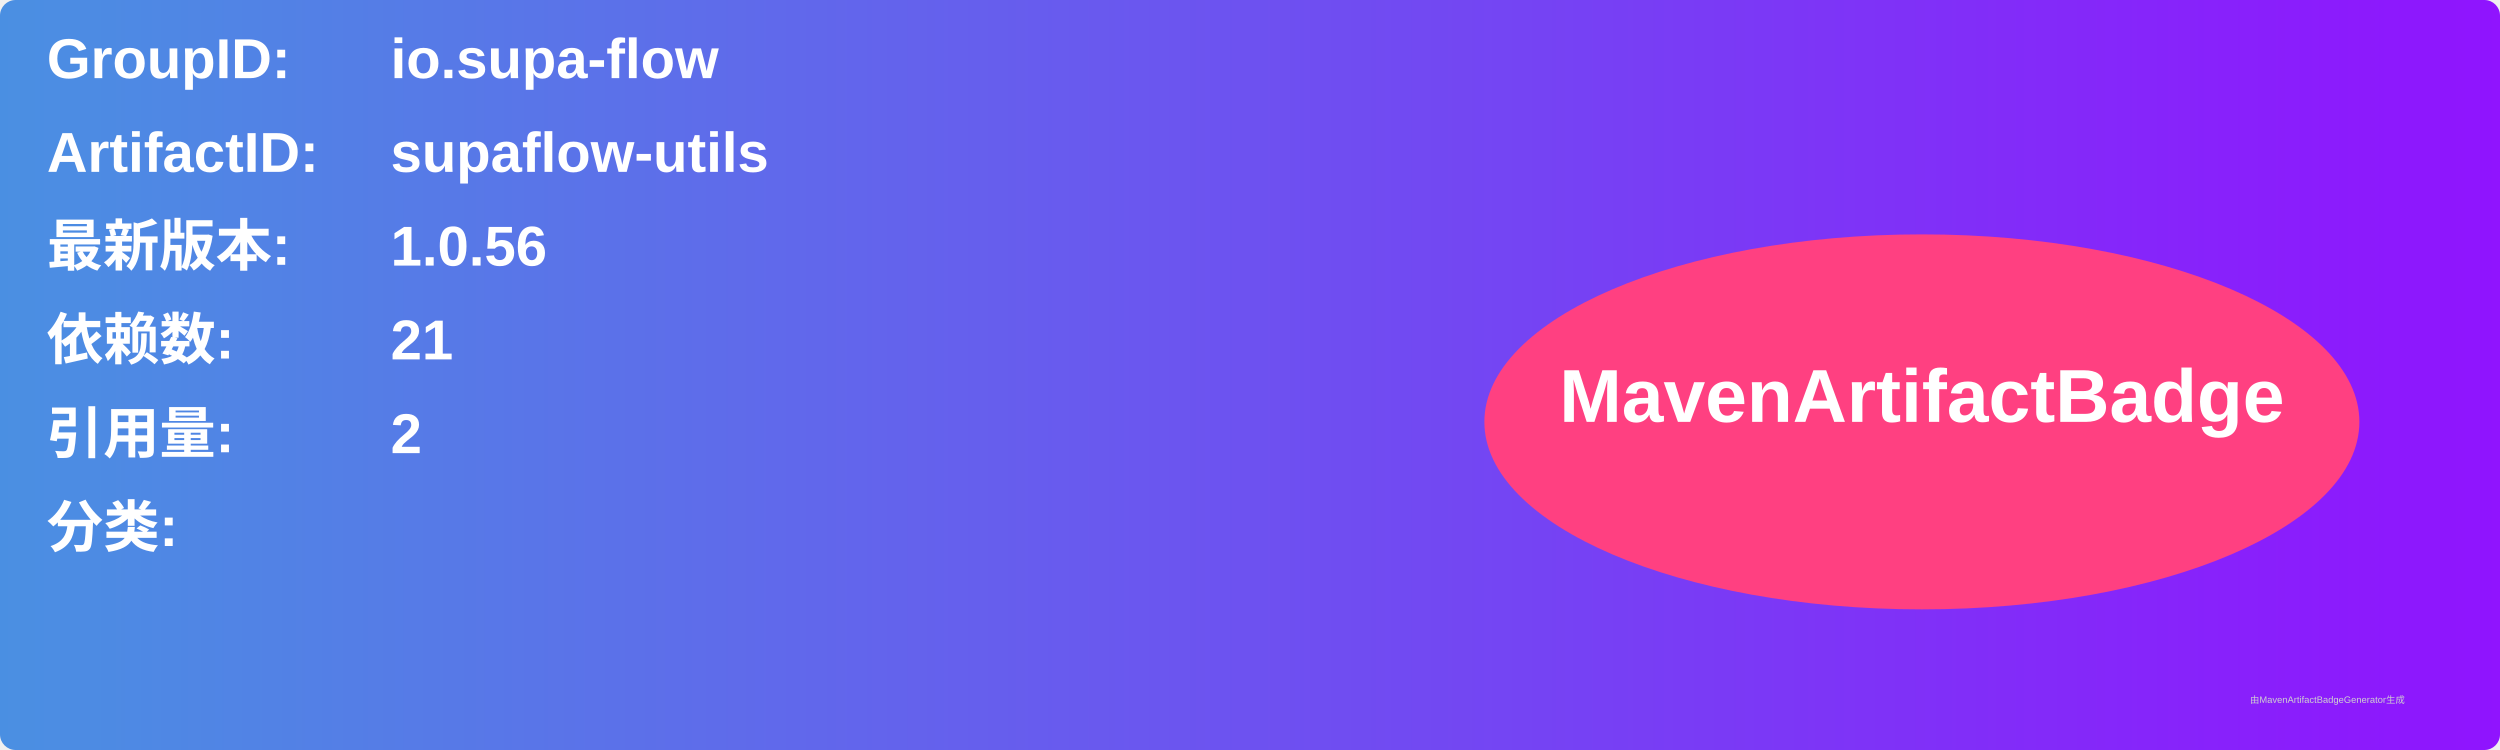
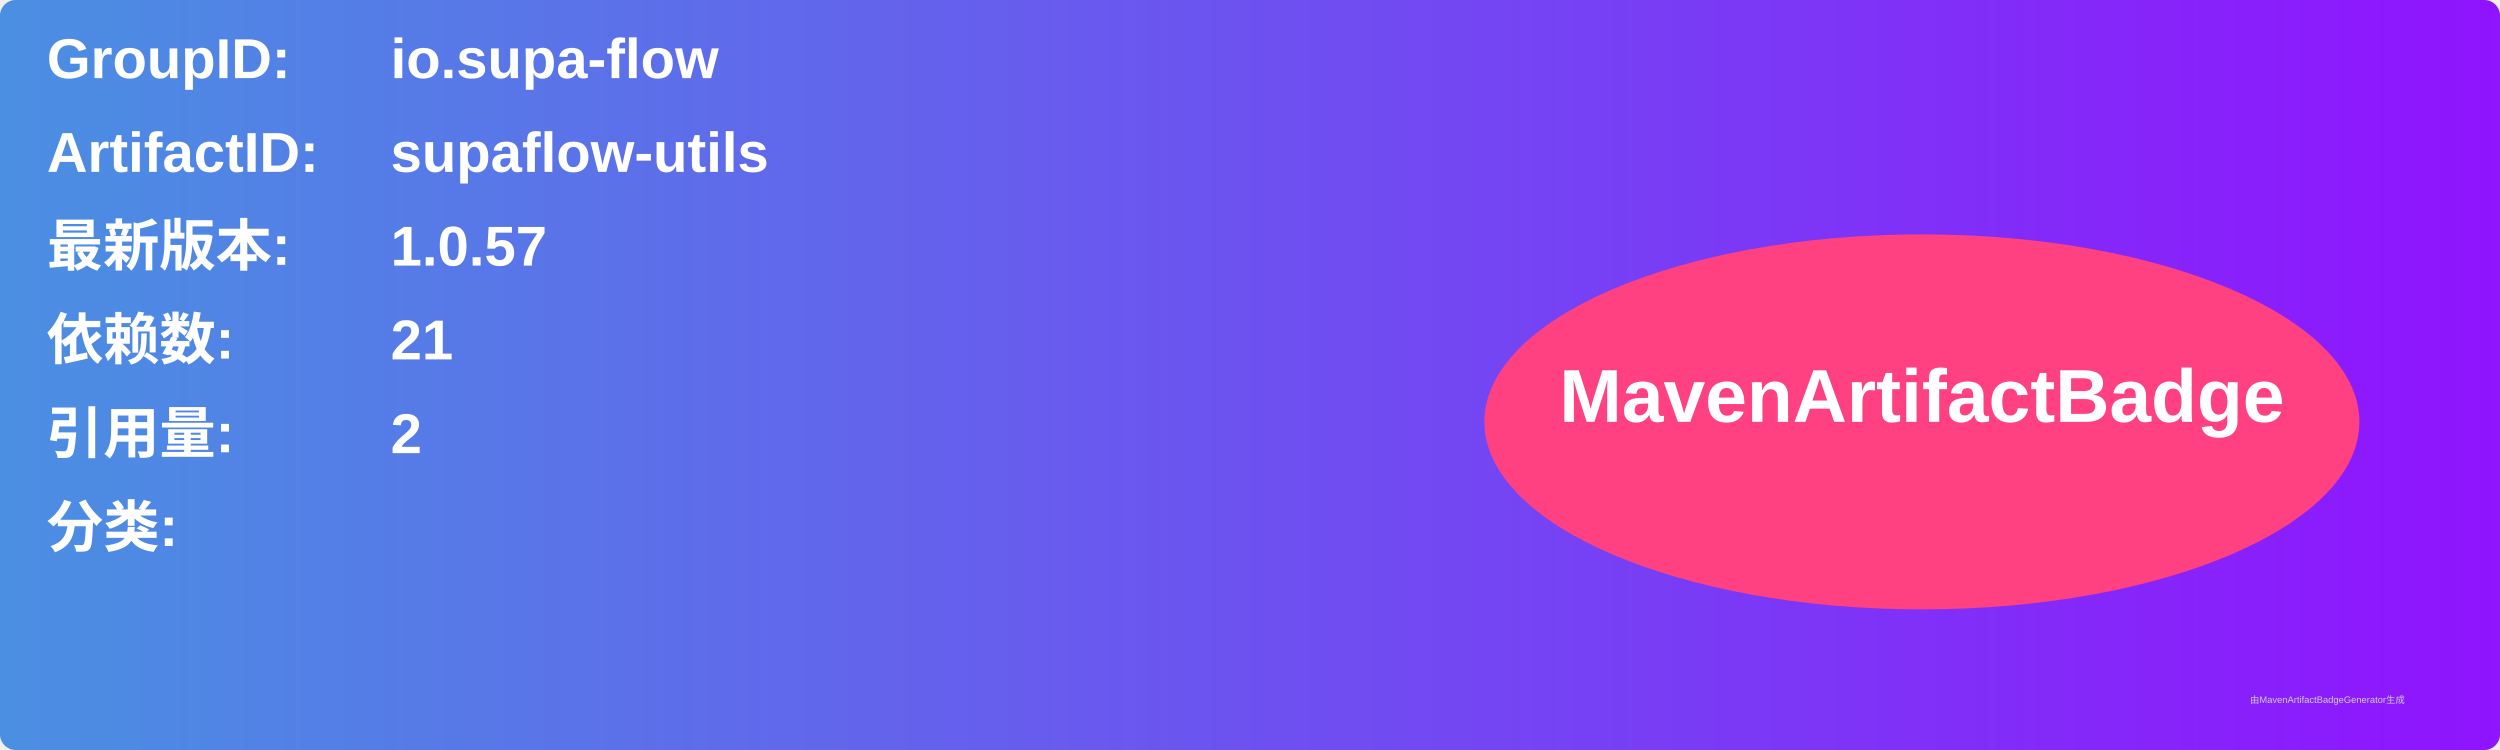
<svg xmlns="http://www.w3.org/2000/svg" width="800" height="240" viewBox="0 0 800 240">
  <linearGradient id="grad" x1="0%" y1="0%" x2="100%" y2="0%">
    <stop offset="0%" stop-color="#4a90e2" />
    <stop offset="100%" stop-color="#9013fe" />
  </linearGradient>
  <rect width="100%" height="100%" rx="5" ry="5" fill="url(#grad)" />
  <g transform="translate(15, 15)">
    <text x="0" y="10" font-family="Arial" font-size="18" fill="white" font-weight="bold" width="260">GroupID:</text>
    <text x="110" y="10" font-family="Arial" font-size="18" fill="white" font-weight="bold" width="460">io.supa-flow</text>
    <text x="0" y="40" font-family="Arial" font-size="18" fill="white" font-weight="bold" width="260">ArtifactID:</text>
    <text x="110" y="40" font-family="Arial" font-size="18" fill="white" font-weight="bold" width="460">supaflow-utils</text>
    <text x="0" y="70" font-family="Arial" font-size="18" fill="white" font-weight="bold">最新版本:</text>
    <text x="110" y="70" font-family="Arial" font-size="18" fill="white" font-weight="bold">
-       <tspan font-weight="bold">1.0.56</tspan>
+       <tspan font-weight="bold">1.0.57</tspan>
    </text>
    <text x="0" y="100" font-family="Arial" font-size="18" fill="white" font-weight="bold">依赖数: </text>
    <text x="110" y="100" font-family="Arial" font-size="18" fill="white">
      <tspan font-weight="bold">21</tspan>
    </text>
    <text x="0" y="130" font-family="Arial" font-size="18" fill="white" font-weight="bold">引用量: </text>
    <text x="110" y="130" font-family="Arial" font-size="18" fill="white">
      <tspan font-weight="bold">2</tspan>
    </text>
    <text x="0" y="160" font-family="Arial" font-size="18" fill="white" font-weight="bold">分类:</text>
    <text x="10" y="190" font-family="Arial" font-size="10" fill="white">
      <tspan font-weight="bold" />
    </text>
    <ellipse cx="600" cy="120" rx="140" ry="60" fill="#ff4081" />
    <text x="600" y="120" text-anchor="middle" font-family="Arial" font-size="24" fill="white" font-weight="bold">MavenArtifactBadge</text>
  </g>
  <text x="720" y="225" font-family="Arial" font-size="3" fill="#d0d0d0">由MavenArtifactBadgeGenerator生成</text>
</svg>
